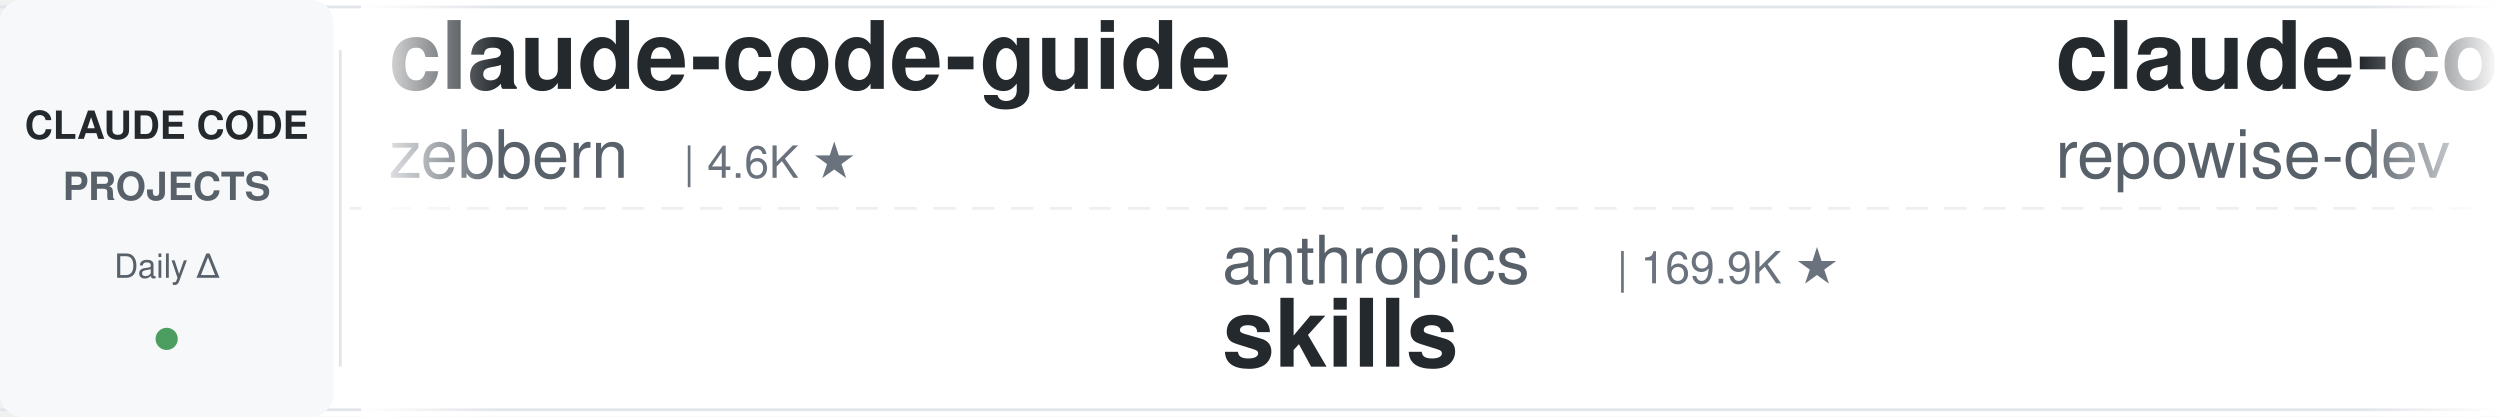
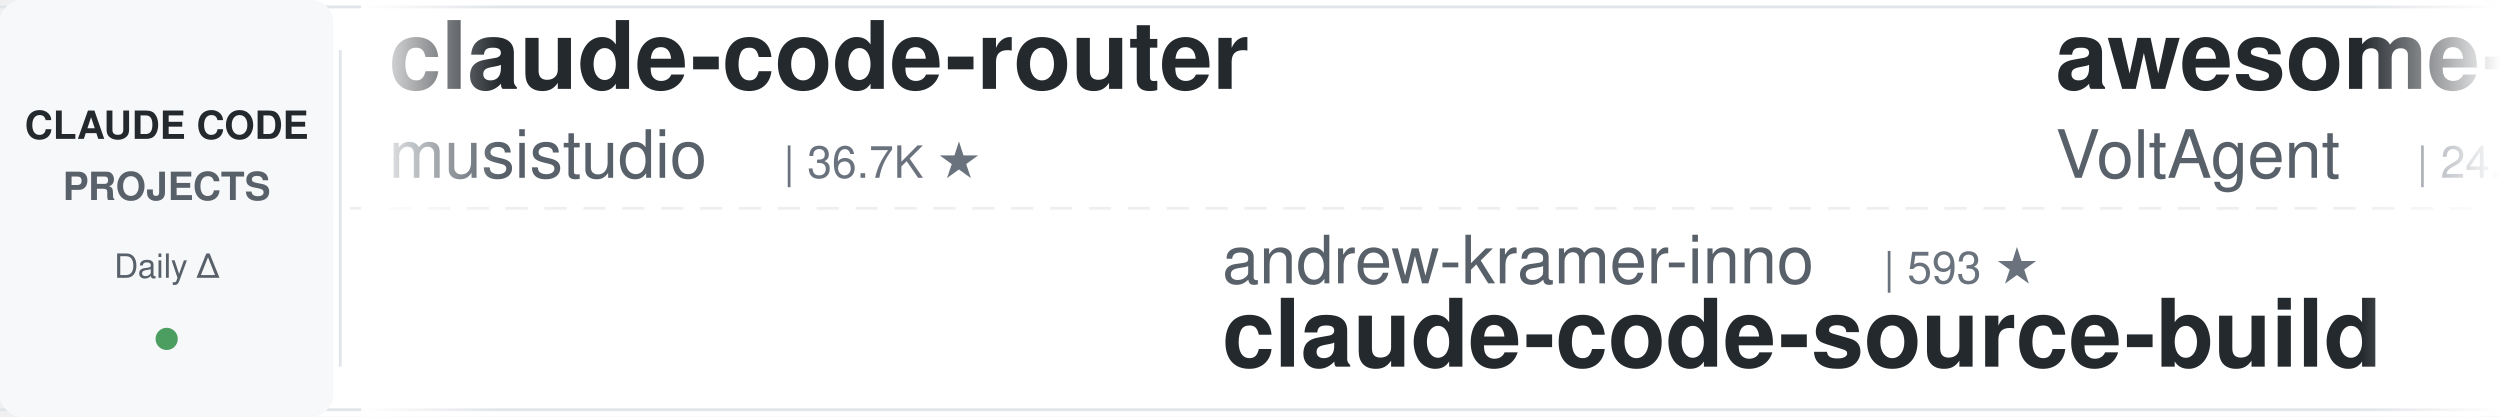
<svg xmlns="http://www.w3.org/2000/svg" width="900" height="150">
  <defs>
    <linearGradient id="leftFade" x1="0%" y1="0%" x2="100%" y2="0%">
      <stop offset="0%" style="stop-color:#ffffff;stop-opacity:1" />
      <stop offset="100%" style="stop-color:#ffffff;stop-opacity:0" />
    </linearGradient>
    <linearGradient id="rightFade" x1="0%" y1="0%" x2="100%" y2="0%">
      <stop offset="0%" style="stop-color:#ffffff;stop-opacity:0" />
      <stop offset="100%" style="stop-color:#ffffff;stop-opacity:1" />
    </linearGradient>
  </defs>
  <rect width="900" height="150" fill="#ffffff" rx="8" />
  <rect x="0" y="2" width="900" height="1" fill="#e1e4e8" />
  <rect x="0" y="147" width="900" height="1" fill="#e1e4e8" />
  <line x1="0" y1="75" x2="900" y2="75" stroke="#e1e4e8" stroke-width="1" stroke-dasharray="8 6" opacity="0.6" />
  <rect x="0" y="0" width="120" height="150" fill="#f6f8fa" rx="8" />
  <text x="60" y="50" font-family="-apple-system, BlinkMacSystemFont, 'Segoe UI', Helvetica, Arial, sans-serif" font-size="14" font-weight="600" fill="#24292e" text-anchor="middle">CLAUDE CODE</text>
  <text x="60" y="72" font-family="-apple-system, BlinkMacSystemFont, 'Segoe UI', Helvetica, Arial, sans-serif" font-size="14" font-weight="600" fill="#586069" text-anchor="middle">PROJECTS</text>
  <text x="60" y="100" font-family="-apple-system, BlinkMacSystemFont, 'Segoe UI', Helvetica, Arial, sans-serif" font-size="12" font-weight="500" fill="#586069" text-anchor="middle">Daily Δ</text>
  <circle cx="60" cy="122" r="4" fill="#22863a" opacity="0.8" />
  <rect x="122" y="18" width="1" height="114" fill="#e1e4e8" />
  <clipPath id="tickerClip">
    <rect x="130" y="0" width="770" height="150" />
  </clipPath>
  <g clip-path="url(#tickerClip)">
    <g id="tickerItems">
      <animateTransform attributeName="transform" attributeType="XML" type="translate" from="0 0" to="-3000 0" dur="54s" repeatCount="indefinite" />
      <g transform="translate(0, 0)">
-         <text x="140" y="32" font-family="-apple-system, BlinkMacSystemFont, 'Segoe UI', Helvetica, Arial, sans-serif" font-size="34" font-weight="600" fill="#24292e">claude-code-guide</text>
-         <text x="140" y="64" font-family="-apple-system, BlinkMacSystemFont, 'Segoe UI', Helvetica, Arial, sans-serif" font-size="24" font-weight="400" fill="#586069">zebbern</text>
-         <text x="246" y="64" font-family="-apple-system, BlinkMacSystemFont, 'Segoe UI', Helvetica, Arial, sans-serif" font-size="16" font-weight="500" fill="#6a737d">| 4.6K ★</text>
+         <text x="140" y="32" font-family="-apple-system, BlinkMacSystemFont, 'Segoe UI', Helvetica, Arial, sans-serif" font-size="34" font-weight="600" fill="#24292e">claude-code-router</text>
+         <text x="140" y="64" font-family="-apple-system, BlinkMacSystemFont, 'Segoe UI', Helvetica, Arial, sans-serif" font-size="24" font-weight="400" fill="#586069">musistudio</text>
+         <text x="282" y="64" font-family="-apple-system, BlinkMacSystemFont, 'Segoe UI', Helvetica, Arial, sans-serif" font-size="16" font-weight="500" fill="#6a737d">| 36.7K ★</text>
      </g>
      <g transform="translate(300, 0)">
-         <text x="140" y="102" font-family="-apple-system, BlinkMacSystemFont, 'Segoe UI', Helvetica, Arial, sans-serif" font-size="24" font-weight="400" fill="#586069">anthropics</text>
-         <text x="282" y="102" font-family="-apple-system, BlinkMacSystemFont, 'Segoe UI', Helvetica, Arial, sans-serif" font-size="16" font-weight="500" fill="#6a737d">| 169.9K ★</text>
-         <text x="140" y="132" font-family="-apple-system, BlinkMacSystemFont, 'Segoe UI', Helvetica, Arial, sans-serif" font-size="34" font-weight="600" fill="#24292e">skills</text>
+         <text x="140" y="102" font-family="-apple-system, BlinkMacSystemFont, 'Segoe UI', Helvetica, Arial, sans-serif" font-size="24" font-weight="400" fill="#586069">andrew-kramer-inno</text>
+         <text x="378" y="102" font-family="-apple-system, BlinkMacSystemFont, 'Segoe UI', Helvetica, Arial, sans-serif" font-size="16" font-weight="500" fill="#6a737d">| 593 ★</text>
+         <text x="140" y="132" font-family="-apple-system, BlinkMacSystemFont, 'Segoe UI', Helvetica, Arial, sans-serif" font-size="34" font-weight="600" fill="#24292e">claude-code-source-build</text>
      </g>
      <g transform="translate(600, 0)">
-         <text x="140" y="32" font-family="-apple-system, BlinkMacSystemFont, 'Segoe UI', Helvetica, Arial, sans-serif" font-size="34" font-weight="600" fill="#24292e">claude-code-prompts</text>
-         <text x="140" y="64" font-family="-apple-system, BlinkMacSystemFont, 'Segoe UI', Helvetica, Arial, sans-serif" font-size="24" font-weight="400" fill="#586069">repowise-dev</text>
-         <text x="306" y="64" font-family="-apple-system, BlinkMacSystemFont, 'Segoe UI', Helvetica, Arial, sans-serif" font-size="16" font-weight="500" fill="#6a737d">| 1.2K ★</text>
+         <text x="140" y="32" font-family="-apple-system, BlinkMacSystemFont, 'Segoe UI', Helvetica, Arial, sans-serif" font-size="34" font-weight="600" fill="#24292e">awesome-claude-code-suba...</text>
+         <text x="140" y="64" font-family="-apple-system, BlinkMacSystemFont, 'Segoe UI', Helvetica, Arial, sans-serif" font-size="24" font-weight="400" fill="#586069">VoltAgent</text>
+         <text x="270" y="64" font-family="-apple-system, BlinkMacSystemFont, 'Segoe UI', Helvetica, Arial, sans-serif" font-size="16" font-weight="500" fill="#6a737d">| 24.4K ★</text>
      </g>
      <g transform="translate(900, 0)">
-         <text x="140" y="102" font-family="-apple-system, BlinkMacSystemFont, 'Segoe UI', Helvetica, Arial, sans-serif" font-size="24" font-weight="400" fill="#586069">LING71671</text>
-         <text x="270" y="102" font-family="-apple-system, BlinkMacSystemFont, 'Segoe UI', Helvetica, Arial, sans-serif" font-size="16" font-weight="500" fill="#6a737d">| 945 ★</text>
-         <text x="140" y="132" font-family="-apple-system, BlinkMacSystemFont, 'Segoe UI', Helvetica, Arial, sans-serif" font-size="34" font-weight="600" fill="#24292e">Open-ClaudeCode</text>
+         <text x="140" y="102" font-family="-apple-system, BlinkMacSystemFont, 'Segoe UI', Helvetica, Arial, sans-serif" font-size="24" font-weight="400" fill="#586069">nicedreamzapp</text>
+         <text x="318" y="102" font-family="-apple-system, BlinkMacSystemFont, 'Segoe UI', Helvetica, Arial, sans-serif" font-size="16" font-weight="500" fill="#6a737d">| 3.2K ★</text>
+         <text x="140" y="132" font-family="-apple-system, BlinkMacSystemFont, 'Segoe UI', Helvetica, Arial, sans-serif" font-size="34" font-weight="600" fill="#24292e">claude-code-local</text>
      </g>
      <g transform="translate(1200, 0)">
-         <text x="140" y="32" font-family="-apple-system, BlinkMacSystemFont, 'Segoe UI', Helvetica, Arial, sans-serif" font-size="34" font-weight="600" fill="#24292e">claude-code-from-scratch</text>
-         <text x="140" y="64" font-family="-apple-system, BlinkMacSystemFont, 'Segoe UI', Helvetica, Arial, sans-serif" font-size="24" font-weight="400" fill="#586069">Windy3f3f3f3f</text>
-         <text x="318" y="64" font-family="-apple-system, BlinkMacSystemFont, 'Segoe UI', Helvetica, Arial, sans-serif" font-size="16" font-weight="500" fill="#6a737d">| 2.6K ★</text>
+         <text x="140" y="32" font-family="-apple-system, BlinkMacSystemFont, 'Segoe UI', Helvetica, Arial, sans-serif" font-size="34" font-weight="600" fill="#24292e">claude_code_src</text>
+         <text x="140" y="64" font-family="-apple-system, BlinkMacSystemFont, 'Segoe UI', Helvetica, Arial, sans-serif" font-size="24" font-weight="400" fill="#586069">ponponon</text>
+         <text x="258" y="64" font-family="-apple-system, BlinkMacSystemFont, 'Segoe UI', Helvetica, Arial, sans-serif" font-size="16" font-weight="500" fill="#6a737d">| 2.3K ★</text>
      </g>
      <g transform="translate(1500, 0)">
-         <text x="140" y="102" font-family="-apple-system, BlinkMacSystemFont, 'Segoe UI', Helvetica, Arial, sans-serif" font-size="24" font-weight="400" fill="#586069">lintsinghua</text>
-         <text x="294" y="102" font-family="-apple-system, BlinkMacSystemFont, 'Segoe UI', Helvetica, Arial, sans-serif" font-size="16" font-weight="500" fill="#6a737d">| 4.1K ★</text>
-         <text x="140" y="132" font-family="-apple-system, BlinkMacSystemFont, 'Segoe UI', Helvetica, Arial, sans-serif" font-size="34" font-weight="600" fill="#24292e">claude-code-book</text>
+         <text x="140" y="102" font-family="-apple-system, BlinkMacSystemFont, 'Segoe UI', Helvetica, Arial, sans-serif" font-size="24" font-weight="400" fill="#586069">disler</text>
+         <text x="234" y="102" font-family="-apple-system, BlinkMacSystemFont, 'Segoe UI', Helvetica, Arial, sans-serif" font-size="16" font-weight="500" fill="#6a737d">| 3.9K ★</text>
+         <text x="140" y="132" font-family="-apple-system, BlinkMacSystemFont, 'Segoe UI', Helvetica, Arial, sans-serif" font-size="34" font-weight="600" fill="#24292e">claude-code-hooks-master...</text>
      </g>
      <g transform="translate(1800, 0)">
-         <text x="140" y="32" font-family="-apple-system, BlinkMacSystemFont, 'Segoe UI', Helvetica, Arial, sans-serif" font-size="34" font-weight="600" fill="#24292e">learn-claude-code</text>
-         <text x="140" y="64" font-family="-apple-system, BlinkMacSystemFont, 'Segoe UI', Helvetica, Arial, sans-serif" font-size="24" font-weight="400" fill="#586069">shareAI-lab</text>
-         <text x="294" y="64" font-family="-apple-system, BlinkMacSystemFont, 'Segoe UI', Helvetica, Arial, sans-serif" font-size="16" font-weight="500" fill="#6a737d">| 74.5K ★</text>
+         <text x="140" y="32" font-family="-apple-system, BlinkMacSystemFont, 'Segoe UI', Helvetica, Arial, sans-serif" font-size="34" font-weight="600" fill="#24292e">sc-claude-code-files</text>
+         <text x="140" y="64" font-family="-apple-system, BlinkMacSystemFont, 'Segoe UI', Helvetica, Arial, sans-serif" font-size="24" font-weight="400" fill="#586069">https-deeplearning-ai</text>
+         <text x="414" y="64" font-family="-apple-system, BlinkMacSystemFont, 'Segoe UI', Helvetica, Arial, sans-serif" font-size="16" font-weight="500" fill="#6a737d">| 540 ★</text>
      </g>
      <g transform="translate(2100, 0)">
-         <text x="140" y="102" font-family="-apple-system, BlinkMacSystemFont, 'Segoe UI', Helvetica, Arial, sans-serif" font-size="24" font-weight="400" fill="#586069">digitalsamba</text>
-         <text x="306" y="102" font-family="-apple-system, BlinkMacSystemFont, 'Segoe UI', Helvetica, Arial, sans-serif" font-size="16" font-weight="500" fill="#6a737d">| 1.9K ★</text>
-         <text x="140" y="132" font-family="-apple-system, BlinkMacSystemFont, 'Segoe UI', Helvetica, Arial, sans-serif" font-size="34" font-weight="600" fill="#24292e">claude-code-video-toolki...</text>
+         <text x="140" y="102" font-family="-apple-system, BlinkMacSystemFont, 'Segoe UI', Helvetica, Arial, sans-serif" font-size="24" font-weight="400" fill="#586069">wanshuiyin</text>
+         <text x="282" y="102" font-family="-apple-system, BlinkMacSystemFont, 'Segoe UI', Helvetica, Arial, sans-serif" font-size="16" font-weight="500" fill="#6a737d">| 14.8K ★</text>
+         <text x="140" y="132" font-family="-apple-system, BlinkMacSystemFont, 'Segoe UI', Helvetica, Arial, sans-serif" font-size="34" font-weight="600" fill="#24292e">Auto-claude-code-researc...</text>
      </g>
      <g transform="translate(2400, 0)">
-         <text x="140" y="32" font-family="-apple-system, BlinkMacSystemFont, 'Segoe UI', Helvetica, Arial, sans-serif" font-size="34" font-weight="600" fill="#24292e">claude-code-source-build</text>
-         <text x="140" y="64" font-family="-apple-system, BlinkMacSystemFont, 'Segoe UI', Helvetica, Arial, sans-serif" font-size="24" font-weight="400" fill="#586069">andrew-kramer-inno</text>
-         <text x="378" y="64" font-family="-apple-system, BlinkMacSystemFont, 'Segoe UI', Helvetica, Arial, sans-serif" font-size="16" font-weight="500" fill="#6a737d">| 593 ★</text>
+         <text x="140" y="32" font-family="-apple-system, BlinkMacSystemFont, 'Segoe UI', Helvetica, Arial, sans-serif" font-size="34" font-weight="600" fill="#24292e">andrej-karpathy-skills</text>
+         <text x="140" y="64" font-family="-apple-system, BlinkMacSystemFont, 'Segoe UI', Helvetica, Arial, sans-serif" font-size="24" font-weight="400" fill="#586069">multica-ai</text>
+         <text x="282" y="64" font-family="-apple-system, BlinkMacSystemFont, 'Segoe UI', Helvetica, Arial, sans-serif" font-size="16" font-weight="500" fill="#6a737d">| 203.3K ★</text>
      </g>
      <g transform="translate(2700, 0)">
-         <text x="140" y="102" font-family="-apple-system, BlinkMacSystemFont, 'Segoe UI', Helvetica, Arial, sans-serif" font-size="24" font-weight="400" fill="#586069">huangjia2019</text>
-         <text x="306" y="102" font-family="-apple-system, BlinkMacSystemFont, 'Segoe UI', Helvetica, Arial, sans-serif" font-size="16" font-weight="500" fill="#6a737d">| 1.1K ★</text>
-         <text x="140" y="132" font-family="-apple-system, BlinkMacSystemFont, 'Segoe UI', Helvetica, Arial, sans-serif" font-size="34" font-weight="600" fill="#24292e">claude-code-engineering</text>
+         <text x="140" y="102" font-family="-apple-system, BlinkMacSystemFont, 'Segoe UI', Helvetica, Arial, sans-serif" font-size="24" font-weight="400" fill="#586069">anthropics</text>
+         <text x="282" y="102" font-family="-apple-system, BlinkMacSystemFont, 'Segoe UI', Helvetica, Arial, sans-serif" font-size="16" font-weight="500" fill="#6a737d">| 5.9K ★</text>
+         <text x="140" y="132" font-family="-apple-system, BlinkMacSystemFont, 'Segoe UI', Helvetica, Arial, sans-serif" font-size="34" font-weight="600" fill="#24292e">claude-code-security-rev...</text>
      </g>
      <g transform="translate(3000, 0)">
-         <text x="140" y="32" font-family="-apple-system, BlinkMacSystemFont, 'Segoe UI', Helvetica, Arial, sans-serif" font-size="34" font-weight="600" fill="#24292e">claude-code-guide</text>
-         <text x="140" y="64" font-family="-apple-system, BlinkMacSystemFont, 'Segoe UI', Helvetica, Arial, sans-serif" font-size="24" font-weight="400" fill="#586069">zebbern</text>
-         <text x="246" y="64" font-family="-apple-system, BlinkMacSystemFont, 'Segoe UI', Helvetica, Arial, sans-serif" font-size="16" font-weight="500" fill="#6a737d">| 4.6K ★</text>
+         <text x="140" y="32" font-family="-apple-system, BlinkMacSystemFont, 'Segoe UI', Helvetica, Arial, sans-serif" font-size="34" font-weight="600" fill="#24292e">claude-code-router</text>
+         <text x="140" y="64" font-family="-apple-system, BlinkMacSystemFont, 'Segoe UI', Helvetica, Arial, sans-serif" font-size="24" font-weight="400" fill="#586069">musistudio</text>
+         <text x="282" y="64" font-family="-apple-system, BlinkMacSystemFont, 'Segoe UI', Helvetica, Arial, sans-serif" font-size="16" font-weight="500" fill="#6a737d">| 36.7K ★</text>
      </g>
      <g transform="translate(3300, 0)">
-         <text x="140" y="102" font-family="-apple-system, BlinkMacSystemFont, 'Segoe UI', Helvetica, Arial, sans-serif" font-size="24" font-weight="400" fill="#586069">anthropics</text>
-         <text x="282" y="102" font-family="-apple-system, BlinkMacSystemFont, 'Segoe UI', Helvetica, Arial, sans-serif" font-size="16" font-weight="500" fill="#6a737d">| 169.9K ★</text>
-         <text x="140" y="132" font-family="-apple-system, BlinkMacSystemFont, 'Segoe UI', Helvetica, Arial, sans-serif" font-size="34" font-weight="600" fill="#24292e">skills</text>
+         <text x="140" y="102" font-family="-apple-system, BlinkMacSystemFont, 'Segoe UI', Helvetica, Arial, sans-serif" font-size="24" font-weight="400" fill="#586069">andrew-kramer-inno</text>
+         <text x="378" y="102" font-family="-apple-system, BlinkMacSystemFont, 'Segoe UI', Helvetica, Arial, sans-serif" font-size="16" font-weight="500" fill="#6a737d">| 593 ★</text>
+         <text x="140" y="132" font-family="-apple-system, BlinkMacSystemFont, 'Segoe UI', Helvetica, Arial, sans-serif" font-size="34" font-weight="600" fill="#24292e">claude-code-source-build</text>
      </g>
      <g transform="translate(3600, 0)">
-         <text x="140" y="32" font-family="-apple-system, BlinkMacSystemFont, 'Segoe UI', Helvetica, Arial, sans-serif" font-size="34" font-weight="600" fill="#24292e">claude-code-prompts</text>
-         <text x="140" y="64" font-family="-apple-system, BlinkMacSystemFont, 'Segoe UI', Helvetica, Arial, sans-serif" font-size="24" font-weight="400" fill="#586069">repowise-dev</text>
-         <text x="306" y="64" font-family="-apple-system, BlinkMacSystemFont, 'Segoe UI', Helvetica, Arial, sans-serif" font-size="16" font-weight="500" fill="#6a737d">| 1.2K ★</text>
+         <text x="140" y="32" font-family="-apple-system, BlinkMacSystemFont, 'Segoe UI', Helvetica, Arial, sans-serif" font-size="34" font-weight="600" fill="#24292e">awesome-claude-code-suba...</text>
+         <text x="140" y="64" font-family="-apple-system, BlinkMacSystemFont, 'Segoe UI', Helvetica, Arial, sans-serif" font-size="24" font-weight="400" fill="#586069">VoltAgent</text>
+         <text x="270" y="64" font-family="-apple-system, BlinkMacSystemFont, 'Segoe UI', Helvetica, Arial, sans-serif" font-size="16" font-weight="500" fill="#6a737d">| 24.4K ★</text>
      </g>
      <g transform="translate(3900, 0)">
-         <text x="140" y="102" font-family="-apple-system, BlinkMacSystemFont, 'Segoe UI', Helvetica, Arial, sans-serif" font-size="24" font-weight="400" fill="#586069">LING71671</text>
-         <text x="270" y="102" font-family="-apple-system, BlinkMacSystemFont, 'Segoe UI', Helvetica, Arial, sans-serif" font-size="16" font-weight="500" fill="#6a737d">| 945 ★</text>
-         <text x="140" y="132" font-family="-apple-system, BlinkMacSystemFont, 'Segoe UI', Helvetica, Arial, sans-serif" font-size="34" font-weight="600" fill="#24292e">Open-ClaudeCode</text>
+         <text x="140" y="102" font-family="-apple-system, BlinkMacSystemFont, 'Segoe UI', Helvetica, Arial, sans-serif" font-size="24" font-weight="400" fill="#586069">nicedreamzapp</text>
+         <text x="318" y="102" font-family="-apple-system, BlinkMacSystemFont, 'Segoe UI', Helvetica, Arial, sans-serif" font-size="16" font-weight="500" fill="#6a737d">| 3.2K ★</text>
+         <text x="140" y="132" font-family="-apple-system, BlinkMacSystemFont, 'Segoe UI', Helvetica, Arial, sans-serif" font-size="34" font-weight="600" fill="#24292e">claude-code-local</text>
      </g>
    </g>
  </g>
  <rect x="130" y="0" width="50" height="150" fill="url(#leftFade)" />
  <rect x="850" y="0" width="50" height="150" fill="url(#rightFade)" />
</svg>
